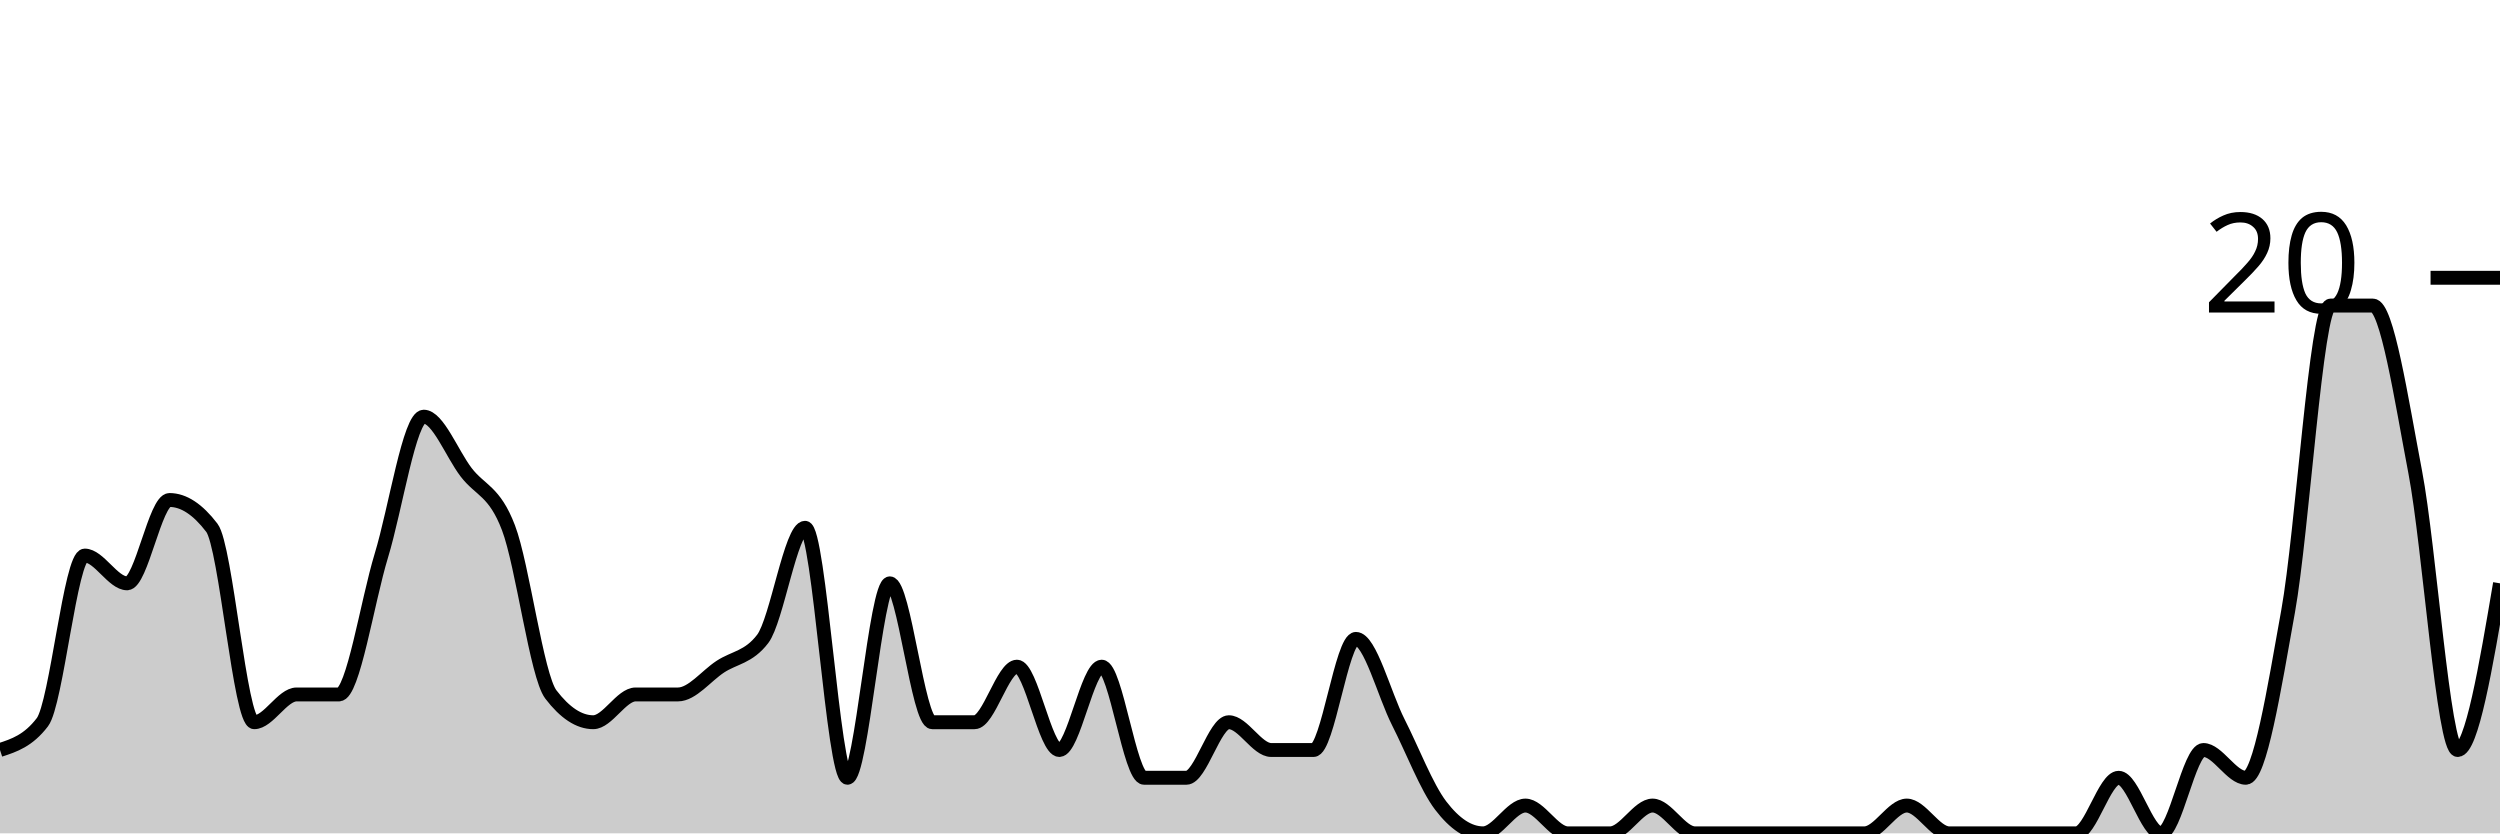
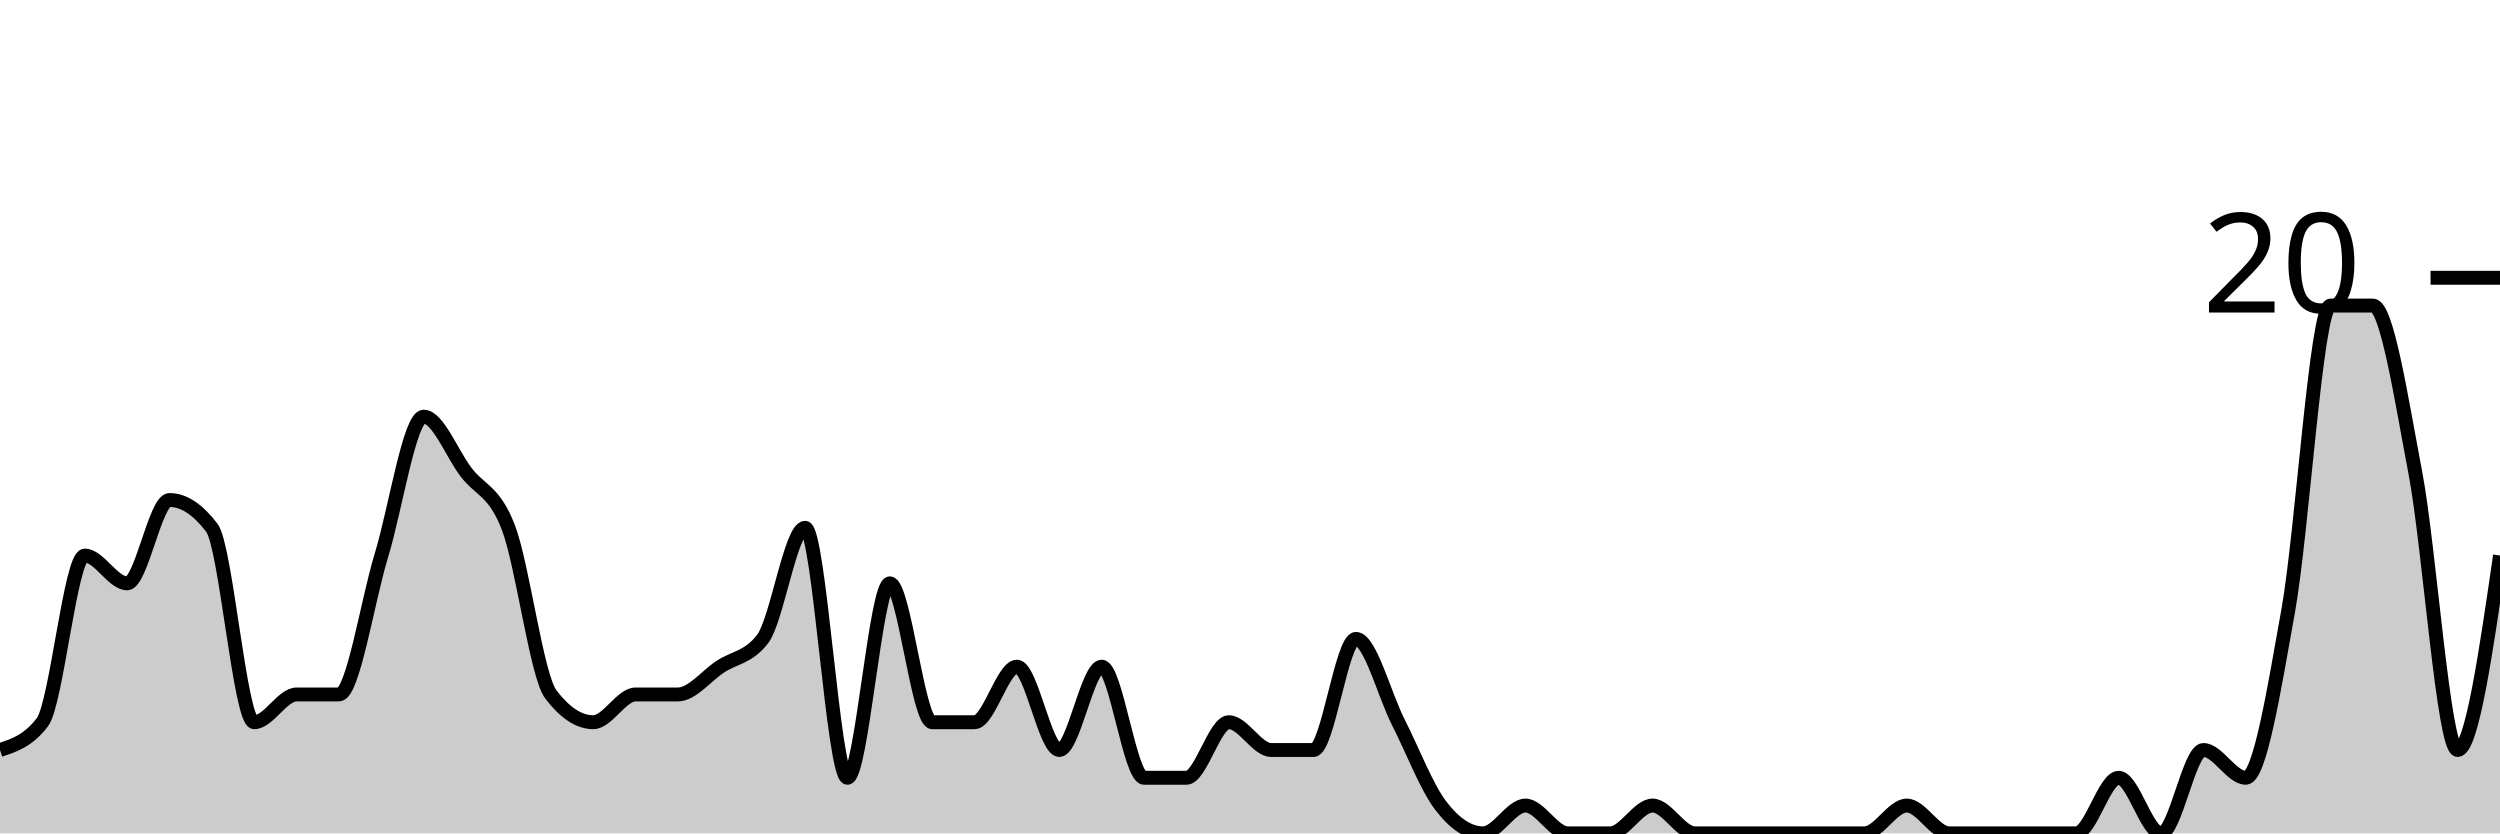
<svg xmlns="http://www.w3.org/2000/svg" viewBox="0 0 180 60">
  <g transform="translate(0,20)">
-     <path class="area" fill="rgba(0, 0, 0, 0.2)" d="M0,34C1.017,33.667,2.034,33.333,3.051,32C4.068,30.667,5.085,20,6.102,20C7.119,20,8.136,22,9.153,22C10.169,22,11.186,16,12.203,16C13.22,16,14.237,16.667,15.254,18C16.271,19.333,17.288,32,18.305,32C19.322,32,20.339,30,21.356,30C22.373,30,23.39,30,24.407,30C25.424,30,26.441,23.333,27.458,20C28.475,16.667,29.492,10,30.508,10C31.525,10,32.542,12.667,33.559,14C34.576,15.333,35.593,15.333,36.61,18C37.627,20.667,38.644,28.667,39.661,30C40.678,31.333,41.695,32,42.712,32C43.729,32,44.746,30,45.763,30C46.78,30,47.797,30,48.814,30C49.831,30,50.847,28.667,51.864,28C52.881,27.333,53.898,27.333,54.915,26C55.932,24.667,56.949,18,57.966,18C58.983,18,60,36,61.017,36C62.034,36,63.051,22,64.068,22C65.085,22,66.102,32,67.119,32C68.136,32,69.153,32,70.169,32C71.186,32,72.203,28,73.22,28C74.237,28,75.254,34,76.271,34C77.288,34,78.305,28,79.322,28C80.339,28,81.356,36,82.373,36C83.39,36,84.407,36,85.424,36C86.441,36,87.458,32,88.475,32C89.492,32,90.508,34,91.525,34C92.542,34,93.559,34,94.576,34C95.593,34,96.61,26,97.627,26C98.644,26,99.661,30,100.678,32C101.695,34,102.712,36.667,103.729,38C104.746,39.333,105.763,40,106.78,40C107.797,40,108.814,38,109.831,38C110.847,38,111.864,40,112.881,40C113.898,40,114.915,40,115.932,40C116.949,40,117.966,38,118.983,38C120,38,121.017,40,122.034,40C123.051,40,124.068,40,125.085,40C126.102,40,127.119,40,128.136,40C129.153,40,130.169,40,131.186,40C132.203,40,133.22,40,134.237,40C135.254,40,136.271,38,137.288,38C138.305,38,139.322,40,140.339,40C141.356,40,142.373,40,143.39,40C144.407,40,145.424,40,146.441,40C147.458,40,148.475,40,149.492,40C150.508,40,151.525,36,152.542,36C153.559,36,154.576,40,155.593,40C156.61,40,157.627,34,158.644,34C159.661,34,160.678,36,161.695,36C162.712,36,163.729,29.667,164.746,24C165.763,18.333,166.78,2,167.797,2C168.814,2,169.831,2,170.847,2C171.864,2,172.881,8.667,173.898,14C174.915,19.333,175.932,34,176.949,34C177.966,34,178.983,28,180,22L180,40C178.983,40,177.966,40,176.949,40C175.932,40,174.915,40,173.898,40C172.881,40,171.864,40,170.847,40C169.831,40,168.814,40,167.797,40C166.78,40,165.763,40,164.746,40C163.729,40,162.712,40,161.695,40C160.678,40,159.661,40,158.644,40C157.627,40,156.61,40,155.593,40C154.576,40,153.559,40,152.542,40C151.525,40,150.508,40,149.492,40C148.475,40,147.458,40,146.441,40C145.424,40,144.407,40,143.39,40C142.373,40,141.356,40,140.339,40C139.322,40,138.305,40,137.288,40C136.271,40,135.254,40,134.237,40C133.22,40,132.203,40,131.186,40C130.169,40,129.153,40,128.136,40C127.119,40,126.102,40,125.085,40C124.068,40,123.051,40,122.034,40C121.017,40,120,40,118.983,40C117.966,40,116.949,40,115.932,40C114.915,40,113.898,40,112.881,40C111.864,40,110.847,40,109.831,40C108.814,40,107.797,40,106.78,40C105.763,40,104.746,40,103.729,40C102.712,40,101.695,40,100.678,40C99.661,40,98.644,40,97.627,40C96.61,40,95.593,40,94.576,40C93.559,40,92.542,40,91.525,40C90.508,40,89.492,40,88.475,40C87.458,40,86.441,40,85.424,40C84.407,40,83.39,40,82.373,40C81.356,40,80.339,40,79.322,40C78.305,40,77.288,40,76.271,40C75.254,40,74.237,40,73.22,40C72.203,40,71.186,40,70.169,40C69.153,40,68.136,40,67.119,40C66.102,40,65.085,40,64.068,40C63.051,40,62.034,40,61.017,40C60,40,58.983,40,57.966,40C56.949,40,55.932,40,54.915,40C53.898,40,52.881,40,51.864,40C50.847,40,49.831,40,48.814,40C47.797,40,46.78,40,45.763,40C44.746,40,43.729,40,42.712,40C41.695,40,40.678,40,39.661,40C38.644,40,37.627,40,36.61,40C35.593,40,34.576,40,33.559,40C32.542,40,31.525,40,30.508,40C29.492,40,28.475,40,27.458,40C26.441,40,25.424,40,24.407,40C23.39,40,22.373,40,21.356,40C20.339,40,19.322,40,18.305,40C17.288,40,16.271,40,15.254,40C14.237,40,13.22,40,12.203,40C11.186,40,10.169,40,9.153,40C8.136,40,7.119,40,6.102,40C5.085,40,4.068,40,3.051,40C2.034,40,1.017,40,0,40Z" />
-     <path class="line" stroke="black" fill="none" d="M0,34C1.017,33.667,2.034,33.333,3.051,32C4.068,30.667,5.085,20,6.102,20C7.119,20,8.136,22,9.153,22C10.169,22,11.186,16,12.203,16C13.22,16,14.237,16.667,15.254,18C16.271,19.333,17.288,32,18.305,32C19.322,32,20.339,30,21.356,30C22.373,30,23.39,30,24.407,30C25.424,30,26.441,23.333,27.458,20C28.475,16.667,29.492,10,30.508,10C31.525,10,32.542,12.667,33.559,14C34.576,15.333,35.593,15.333,36.61,18C37.627,20.667,38.644,28.667,39.661,30C40.678,31.333,41.695,32,42.712,32C43.729,32,44.746,30,45.763,30C46.78,30,47.797,30,48.814,30C49.831,30,50.847,28.667,51.864,28C52.881,27.333,53.898,27.333,54.915,26C55.932,24.667,56.949,18,57.966,18C58.983,18,60,36,61.017,36C62.034,36,63.051,22,64.068,22C65.085,22,66.102,32,67.119,32C68.136,32,69.153,32,70.169,32C71.186,32,72.203,28,73.22,28C74.237,28,75.254,34,76.271,34C77.288,34,78.305,28,79.322,28C80.339,28,81.356,36,82.373,36C83.39,36,84.407,36,85.424,36C86.441,36,87.458,32,88.475,32C89.492,32,90.508,34,91.525,34C92.542,34,93.559,34,94.576,34C95.593,34,96.61,26,97.627,26C98.644,26,99.661,30,100.678,32C101.695,34,102.712,36.667,103.729,38C104.746,39.333,105.763,40,106.78,40C107.797,40,108.814,38,109.831,38C110.847,38,111.864,40,112.881,40C113.898,40,114.915,40,115.932,40C116.949,40,117.966,38,118.983,38C120,38,121.017,40,122.034,40C123.051,40,124.068,40,125.085,40C126.102,40,127.119,40,128.136,40C129.153,40,130.169,40,131.186,40C132.203,40,133.22,40,134.237,40C135.254,40,136.271,38,137.288,38C138.305,38,139.322,40,140.339,40C141.356,40,142.373,40,143.39,40C144.407,40,145.424,40,146.441,40C147.458,40,148.475,40,149.492,40C150.508,40,151.525,36,152.542,36C153.559,36,154.576,40,155.593,40C156.61,40,157.627,34,158.644,34C159.661,34,160.678,36,161.695,36C162.712,36,163.729,29.667,164.746,24C165.763,18.333,166.78,2,167.797,2C168.814,2,169.831,2,170.847,2C171.864,2,172.881,8.667,173.898,14C174.915,19.333,175.932,34,176.949,34C177.966,34,178.983,28,180,22" />
+     <path class="area" fill="rgba(0, 0, 0, 0.2)" d="M0,34C1.017,33.667,2.034,33.333,3.051,32C4.068,30.667,5.085,20,6.102,20C7.119,20,8.136,22,9.153,22C10.169,22,11.186,16,12.203,16C13.22,16,14.237,16.667,15.254,18C16.271,19.333,17.288,32,18.305,32C19.322,32,20.339,30,21.356,30C22.373,30,23.39,30,24.407,30C25.424,30,26.441,23.333,27.458,20C28.475,16.667,29.492,10,30.508,10C31.525,10,32.542,12.667,33.559,14C34.576,15.333,35.593,15.333,36.61,18C37.627,20.667,38.644,28.667,39.661,30C40.678,31.333,41.695,32,42.712,32C43.729,32,44.746,30,45.763,30C46.78,30,47.797,30,48.814,30C49.831,30,50.847,28.667,51.864,28C52.881,27.333,53.898,27.333,54.915,26C55.932,24.667,56.949,18,57.966,18C58.983,18,60,36,61.017,36C62.034,36,63.051,22,64.068,22C65.085,22,66.102,32,67.119,32C68.136,32,69.153,32,70.169,32C71.186,32,72.203,28,73.22,28C74.237,28,75.254,34,76.271,34C77.288,34,78.305,28,79.322,28C80.339,28,81.356,36,82.373,36C83.39,36,84.407,36,85.424,36C86.441,36,87.458,32,88.475,32C89.492,32,90.508,34,91.525,34C92.542,34,93.559,34,94.576,34C95.593,34,96.61,26,97.627,26C98.644,26,99.661,30,100.678,32C101.695,34,102.712,36.667,103.729,38C104.746,39.333,105.763,40,106.78,40C107.797,40,108.814,38,109.831,38C110.847,38,111.864,40,112.881,40C113.898,40,114.915,40,115.932,40C116.949,40,117.966,38,118.983,38C120,38,121.017,40,122.034,40C123.051,40,124.068,40,125.085,40C126.102,40,127.119,40,128.136,40C129.153,40,130.169,40,131.186,40C132.203,40,133.22,40,134.237,40C135.254,40,136.271,38,137.288,38C138.305,38,139.322,40,140.339,40C141.356,40,142.373,40,143.39,40C144.407,40,145.424,40,146.441,40C147.458,40,148.475,40,149.492,40C150.508,40,151.525,36,152.542,36C153.559,36,154.576,40,155.593,40C156.61,40,157.627,34,158.644,34C159.661,34,160.678,36,161.695,36C162.712,36,163.729,29.667,164.746,24C165.763,18.333,166.78,2,167.797,2C168.814,2,169.831,2,170.847,2C171.864,2,172.881,8.667,173.898,14C174.915,19.333,175.932,34,176.949,34C177.966,34,178.983,27,180,20L180,40C178.983,40,177.966,40,176.949,40C175.932,40,174.915,40,173.898,40C172.881,40,171.864,40,170.847,40C169.831,40,168.814,40,167.797,40C166.78,40,165.763,40,164.746,40C163.729,40,162.712,40,161.695,40C160.678,40,159.661,40,158.644,40C157.627,40,156.61,40,155.593,40C154.576,40,153.559,40,152.542,40C151.525,40,150.508,40,149.492,40C148.475,40,147.458,40,146.441,40C145.424,40,144.407,40,143.39,40C142.373,40,141.356,40,140.339,40C139.322,40,138.305,40,137.288,40C136.271,40,135.254,40,134.237,40C133.22,40,132.203,40,131.186,40C130.169,40,129.153,40,128.136,40C127.119,40,126.102,40,125.085,40C124.068,40,123.051,40,122.034,40C121.017,40,120,40,118.983,40C117.966,40,116.949,40,115.932,40C114.915,40,113.898,40,112.881,40C111.864,40,110.847,40,109.831,40C108.814,40,107.797,40,106.78,40C105.763,40,104.746,40,103.729,40C102.712,40,101.695,40,100.678,40C99.661,40,98.644,40,97.627,40C96.61,40,95.593,40,94.576,40C93.559,40,92.542,40,91.525,40C90.508,40,89.492,40,88.475,40C87.458,40,86.441,40,85.424,40C84.407,40,83.39,40,82.373,40C81.356,40,80.339,40,79.322,40C78.305,40,77.288,40,76.271,40C75.254,40,74.237,40,73.22,40C72.203,40,71.186,40,70.169,40C69.153,40,68.136,40,67.119,40C66.102,40,65.085,40,64.068,40C63.051,40,62.034,40,61.017,40C60,40,58.983,40,57.966,40C56.949,40,55.932,40,54.915,40C53.898,40,52.881,40,51.864,40C50.847,40,49.831,40,48.814,40C47.797,40,46.78,40,45.763,40C44.746,40,43.729,40,42.712,40C41.695,40,40.678,40,39.661,40C38.644,40,37.627,40,36.61,40C35.593,40,34.576,40,33.559,40C32.542,40,31.525,40,30.508,40C29.492,40,28.475,40,27.458,40C26.441,40,25.424,40,24.407,40C23.39,40,22.373,40,21.356,40C20.339,40,19.322,40,18.305,40C17.288,40,16.271,40,15.254,40C14.237,40,13.22,40,12.203,40C11.186,40,10.169,40,9.153,40C8.136,40,7.119,40,6.102,40C5.085,40,4.068,40,3.051,40C2.034,40,1.017,40,0,40Z" />
+     <path class="line" stroke="black" fill="none" d="M0,34C1.017,33.667,2.034,33.333,3.051,32C4.068,30.667,5.085,20,6.102,20C7.119,20,8.136,22,9.153,22C10.169,22,11.186,16,12.203,16C13.22,16,14.237,16.667,15.254,18C16.271,19.333,17.288,32,18.305,32C19.322,32,20.339,30,21.356,30C22.373,30,23.39,30,24.407,30C25.424,30,26.441,23.333,27.458,20C28.475,16.667,29.492,10,30.508,10C31.525,10,32.542,12.667,33.559,14C34.576,15.333,35.593,15.333,36.61,18C37.627,20.667,38.644,28.667,39.661,30C40.678,31.333,41.695,32,42.712,32C43.729,32,44.746,30,45.763,30C46.78,30,47.797,30,48.814,30C49.831,30,50.847,28.667,51.864,28C52.881,27.333,53.898,27.333,54.915,26C55.932,24.667,56.949,18,57.966,18C58.983,18,60,36,61.017,36C62.034,36,63.051,22,64.068,22C65.085,22,66.102,32,67.119,32C68.136,32,69.153,32,70.169,32C71.186,32,72.203,28,73.22,28C74.237,28,75.254,34,76.271,34C77.288,34,78.305,28,79.322,28C80.339,28,81.356,36,82.373,36C83.39,36,84.407,36,85.424,36C86.441,36,87.458,32,88.475,32C89.492,32,90.508,34,91.525,34C92.542,34,93.559,34,94.576,34C95.593,34,96.61,26,97.627,26C98.644,26,99.661,30,100.678,32C101.695,34,102.712,36.667,103.729,38C104.746,39.333,105.763,40,106.78,40C107.797,40,108.814,38,109.831,38C110.847,38,111.864,40,112.881,40C113.898,40,114.915,40,115.932,40C116.949,40,117.966,38,118.983,38C120,38,121.017,40,122.034,40C123.051,40,124.068,40,125.085,40C126.102,40,127.119,40,128.136,40C129.153,40,130.169,40,131.186,40C132.203,40,133.22,40,134.237,40C135.254,40,136.271,38,137.288,38C138.305,38,139.322,40,140.339,40C141.356,40,142.373,40,143.39,40C144.407,40,145.424,40,146.441,40C147.458,40,148.475,40,149.492,40C150.508,40,151.525,36,152.542,36C153.559,36,154.576,40,155.593,40C156.61,40,157.627,34,158.644,34C159.661,34,160.678,36,161.695,36C162.712,36,163.729,29.667,164.746,24C165.763,18.333,166.78,2,167.797,2C168.814,2,169.831,2,170.847,2C171.864,2,172.881,8.667,173.898,14C174.915,19.333,175.932,34,176.949,34C177.966,34,178.983,27,180,20" />
    <path class="axis-ceiling" stroke-width="1" stroke="black" fill="none" d="M175,0L180,0" />
    <text class="axis-ceiling-label" font-family="sans-serif" text-anchor="end" font-size="10px" x="170" y="2.5">20</text>
  </g>
</svg>
